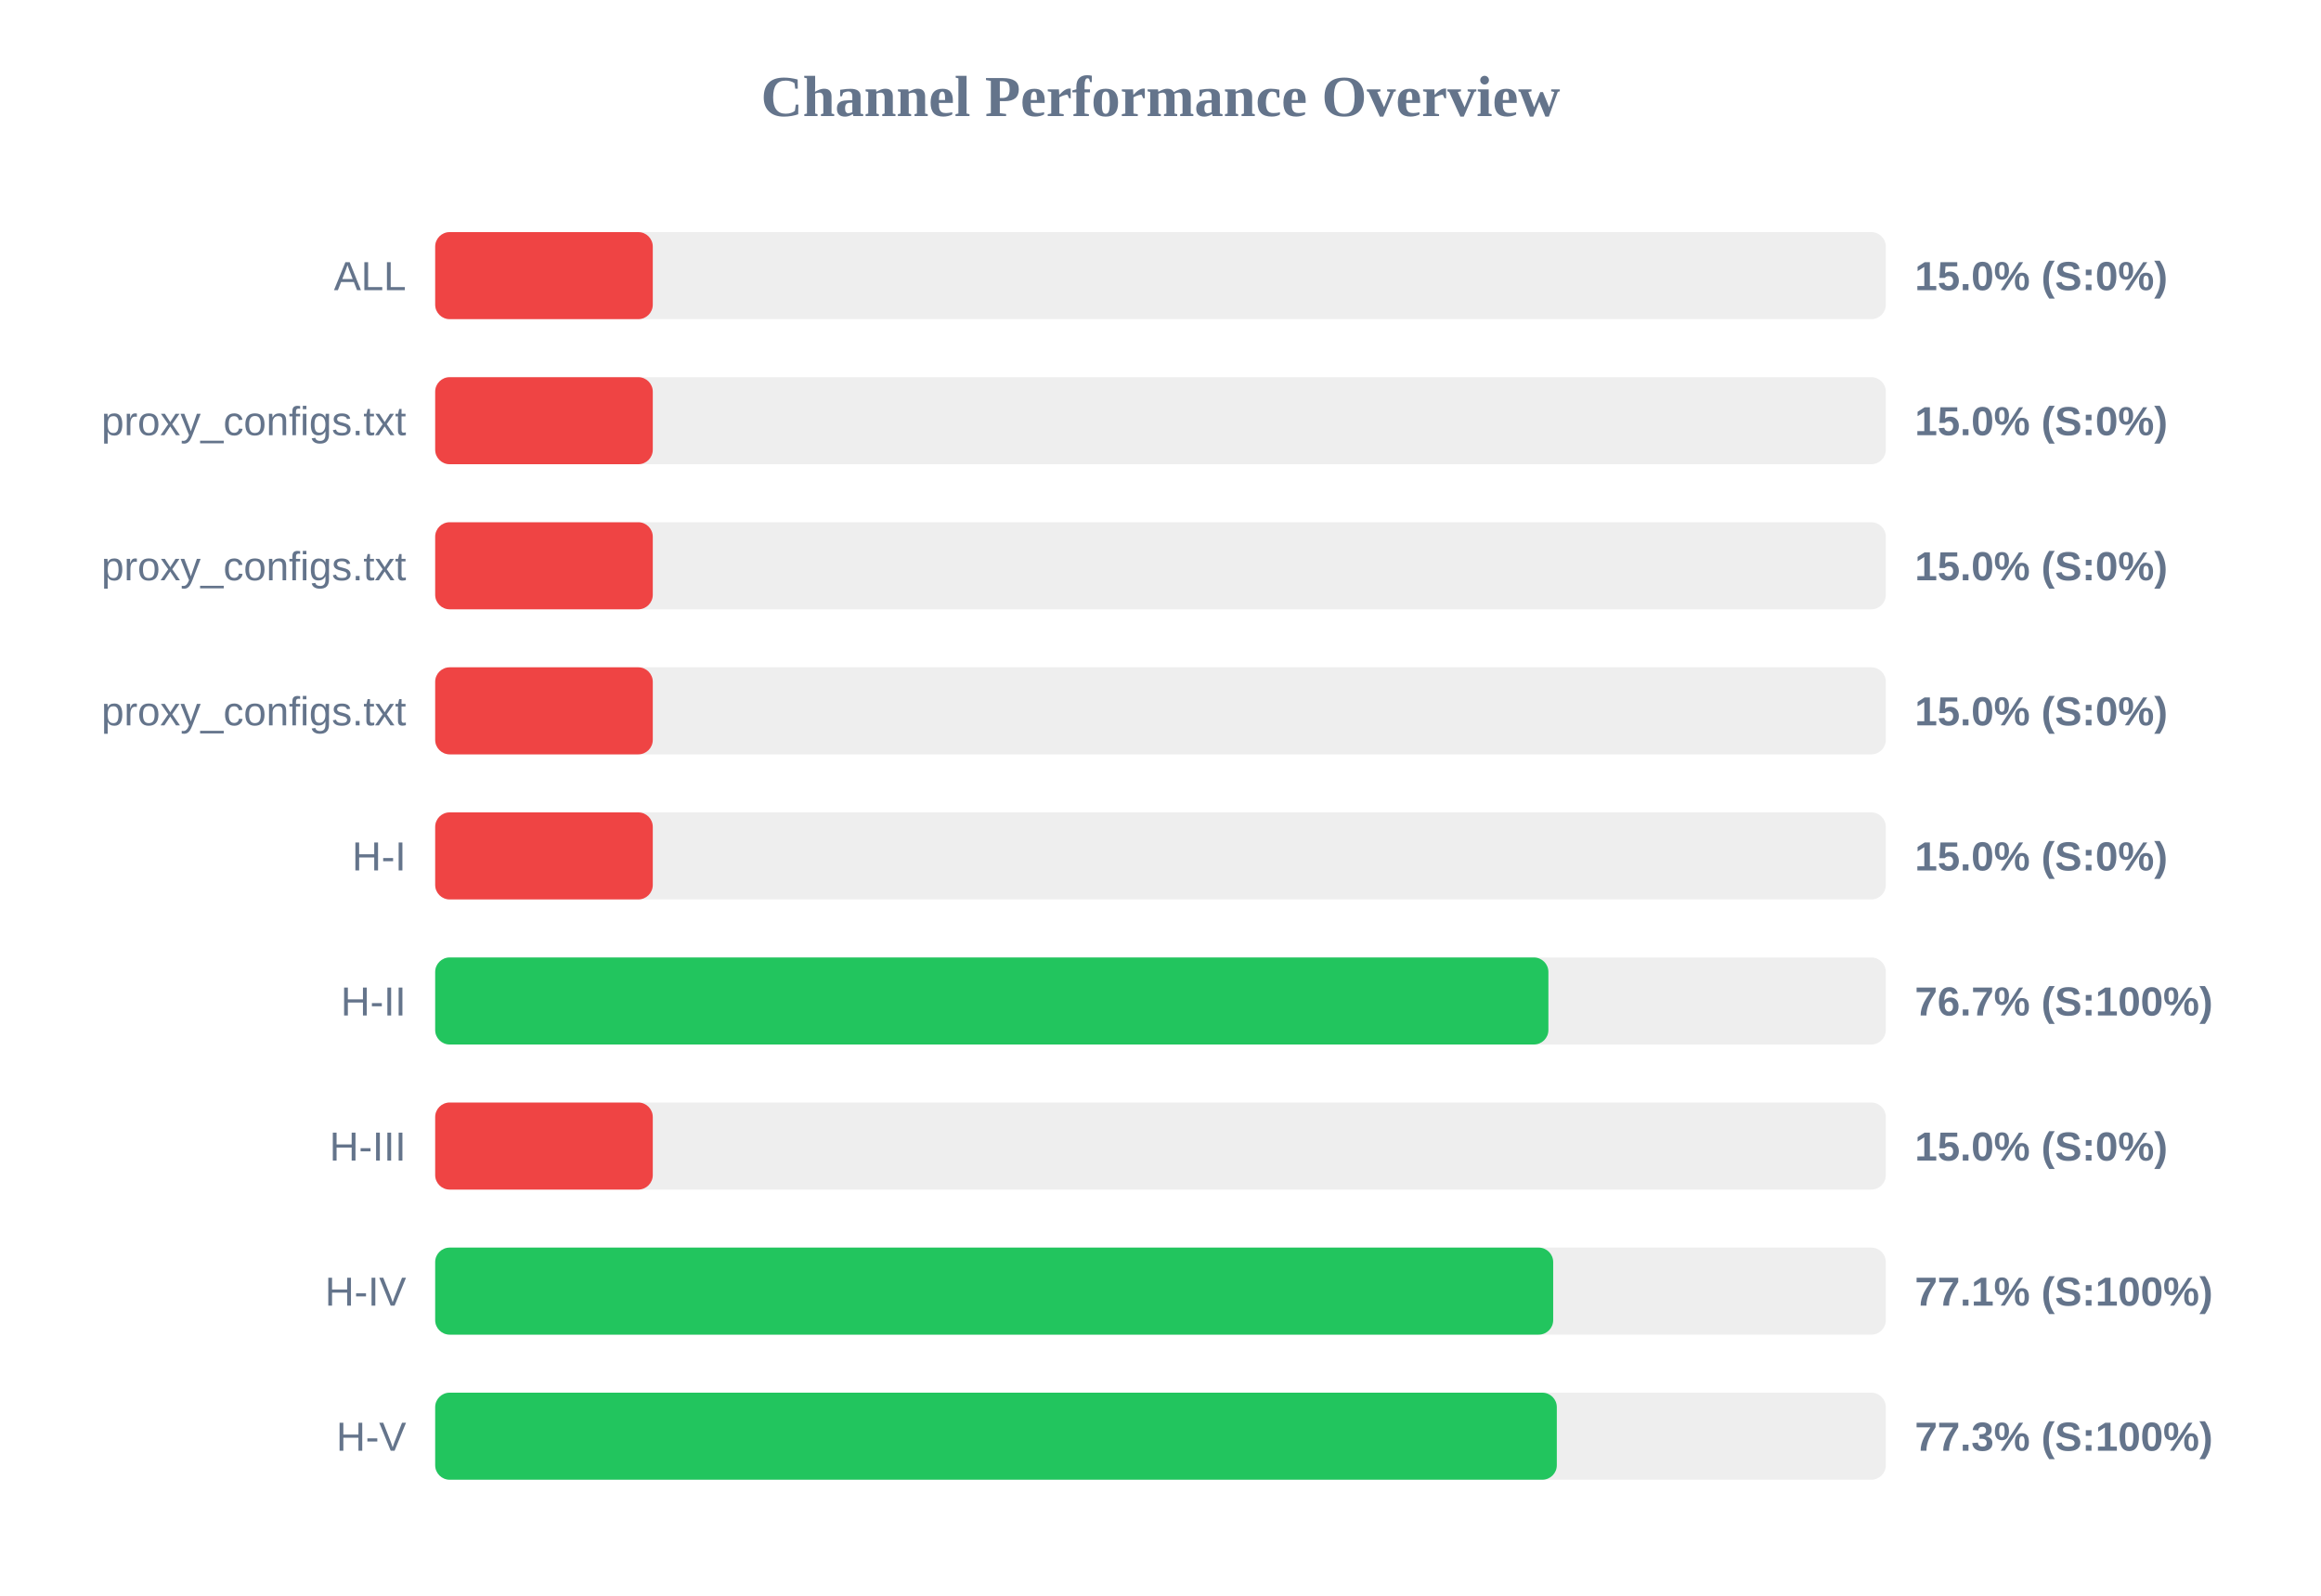
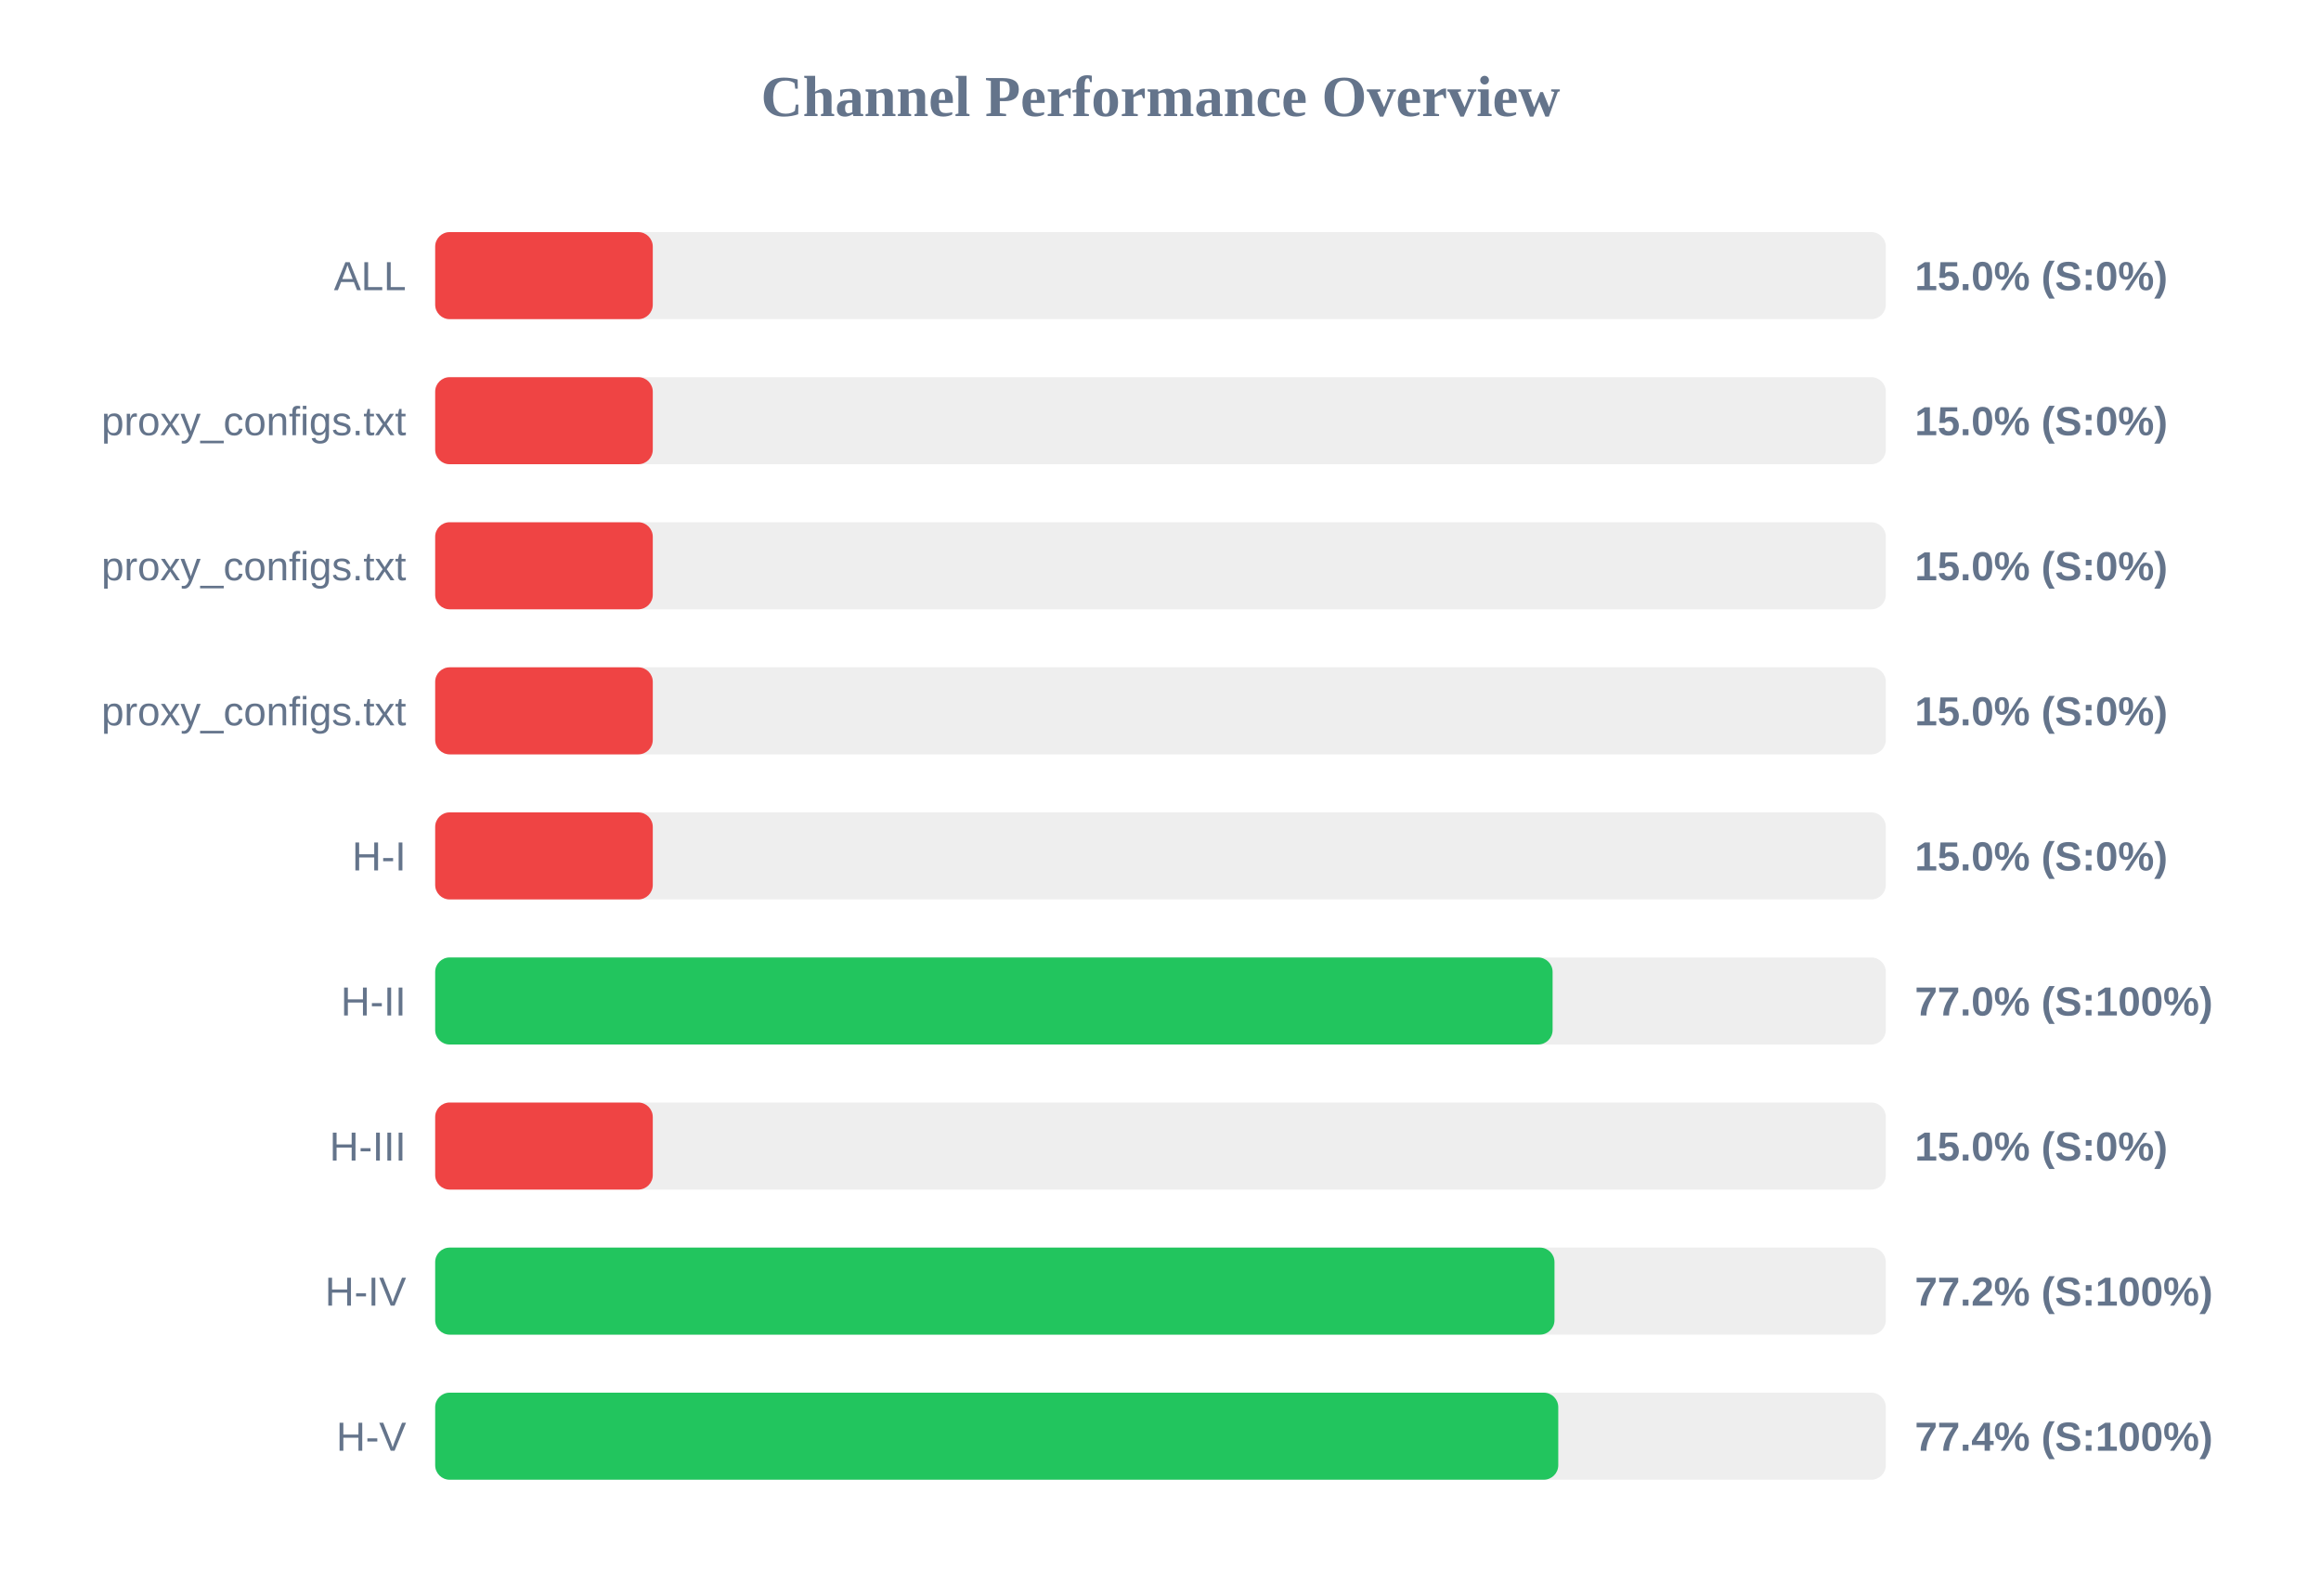
<svg xmlns="http://www.w3.org/2000/svg" width="800" height="550" version="1.1">
  <style>
        .row { font: 14px Arial; fill: #64748b; }
        .score { font: bold 14px Arial; fill: #64748b; }
    </style>
  <text x="400" y="40" text-anchor="middle" font-size="20px" font-weight="bold" fill="#64748b">Channel Performance Overview</text>
  <rect x="150" y="80" width="500" height="30" fill="#eee" rx="5" />
  <rect x="150" y="80" width="75.0" height="30" fill="#ef4444" rx="5" />
  <text x="140" y="100" text-anchor="end" class="row">ALL</text>
  <text x="660" y="100" text-anchor="start" class="score">15.0% (S:0%)</text>
  <rect x="150" y="130" width="500" height="30" fill="#eee" rx="5" />
  <rect x="150" y="130" width="75.0" height="30" fill="#ef4444" rx="5" />
  <text x="140" y="150" text-anchor="end" class="row">proxy_configs.txt</text>
  <text x="660" y="150" text-anchor="start" class="score">15.0% (S:0%)</text>
  <rect x="150" y="180" width="500" height="30" fill="#eee" rx="5" />
  <rect x="150" y="180" width="75.0" height="30" fill="#ef4444" rx="5" />
  <text x="140" y="200" text-anchor="end" class="row">proxy_configs.txt</text>
  <text x="660" y="200" text-anchor="start" class="score">15.0% (S:0%)</text>
  <rect x="150" y="230" width="500" height="30" fill="#eee" rx="5" />
  <rect x="150" y="230" width="75.0" height="30" fill="#ef4444" rx="5" />
  <text x="140" y="250" text-anchor="end" class="row">proxy_configs.txt</text>
  <text x="660" y="250" text-anchor="start" class="score">15.0% (S:0%)</text>
  <rect x="150" y="280" width="500" height="30" fill="#eee" rx="5" />
  <rect x="150" y="280" width="75.0" height="30" fill="#ef4444" rx="5" />
  <text x="140" y="300" text-anchor="end" class="row">H-I</text>
  <text x="660" y="300" text-anchor="start" class="score">15.0% (S:0%)</text>
  <rect x="150" y="330" width="500" height="30" fill="#eee" rx="5" />
-   <rect x="150" y="330" width="383.7" height="30" fill="#22c55e" rx="5" />
+   <rect x="150" y="330" width="385.15" height="30" fill="#22c55e" rx="5" />
  <text x="140" y="350" text-anchor="end" class="row">H-II</text>
-   <text x="660" y="350" text-anchor="start" class="score">76.7% (S:100%)</text>
+   <text x="660" y="350" text-anchor="start" class="score">77.0% (S:100%)</text>
  <rect x="150" y="380" width="500" height="30" fill="#eee" rx="5" />
  <rect x="150" y="380" width="75.0" height="30" fill="#ef4444" rx="5" />
  <text x="140" y="400" text-anchor="end" class="row">H-III</text>
  <text x="660" y="400" text-anchor="start" class="score">15.0% (S:0%)</text>
  <rect x="150" y="430" width="500" height="30" fill="#eee" rx="5" />
-   <rect x="150" y="430" width="385.35" height="30" fill="#22c55e" rx="5" />
+   <rect x="150" y="430" width="385.8" height="30" fill="#22c55e" rx="5" />
  <text x="140" y="450" text-anchor="end" class="row">H-IV</text>
-   <text x="660" y="450" text-anchor="start" class="score">77.1% (S:100%)</text>
+   <text x="660" y="450" text-anchor="start" class="score">77.2% (S:100%)</text>
  <rect x="150" y="480" width="500" height="30" fill="#eee" rx="5" />
-   <rect x="150" y="480" width="386.6" height="30" fill="#22c55e" rx="5" />
+   <rect x="150" y="480" width="387.1" height="30" fill="#22c55e" rx="5" />
  <text x="140" y="500" text-anchor="end" class="row">H-V</text>
-   <text x="660" y="500" text-anchor="start" class="score">77.3% (S:100%)</text>
+   <text x="660" y="500" text-anchor="start" class="score">77.4% (S:100%)</text>
</svg>
